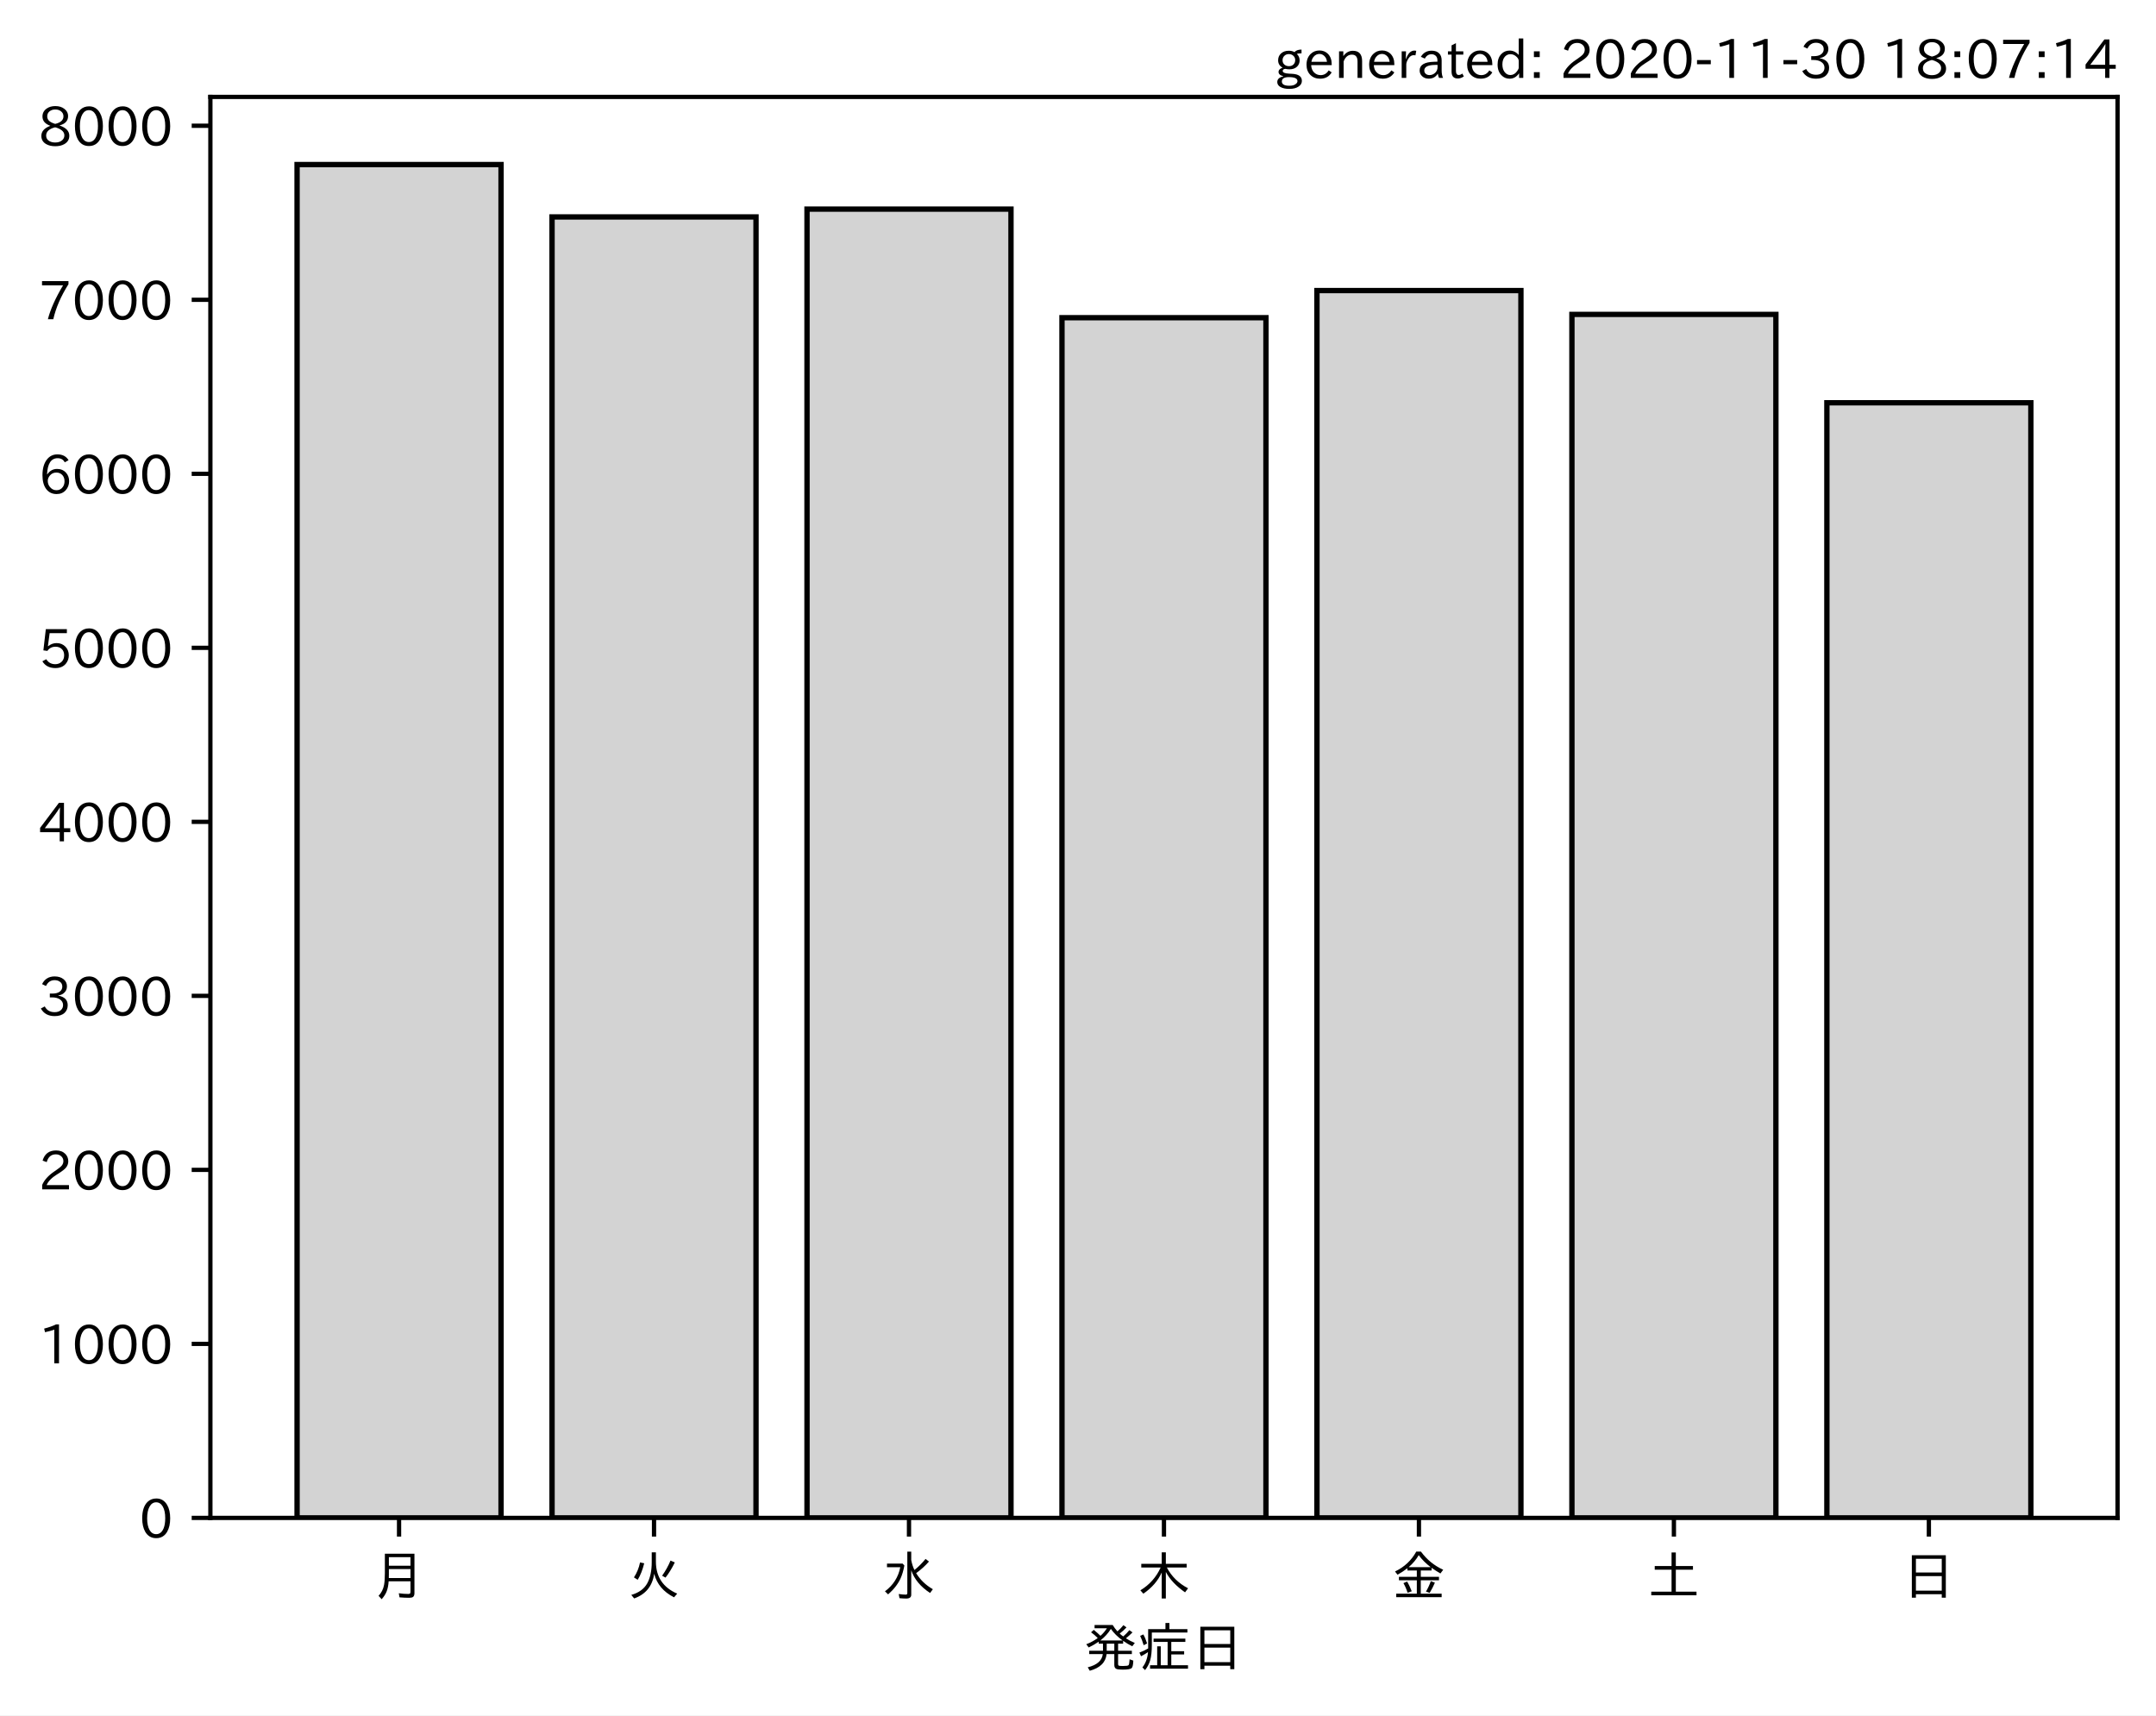
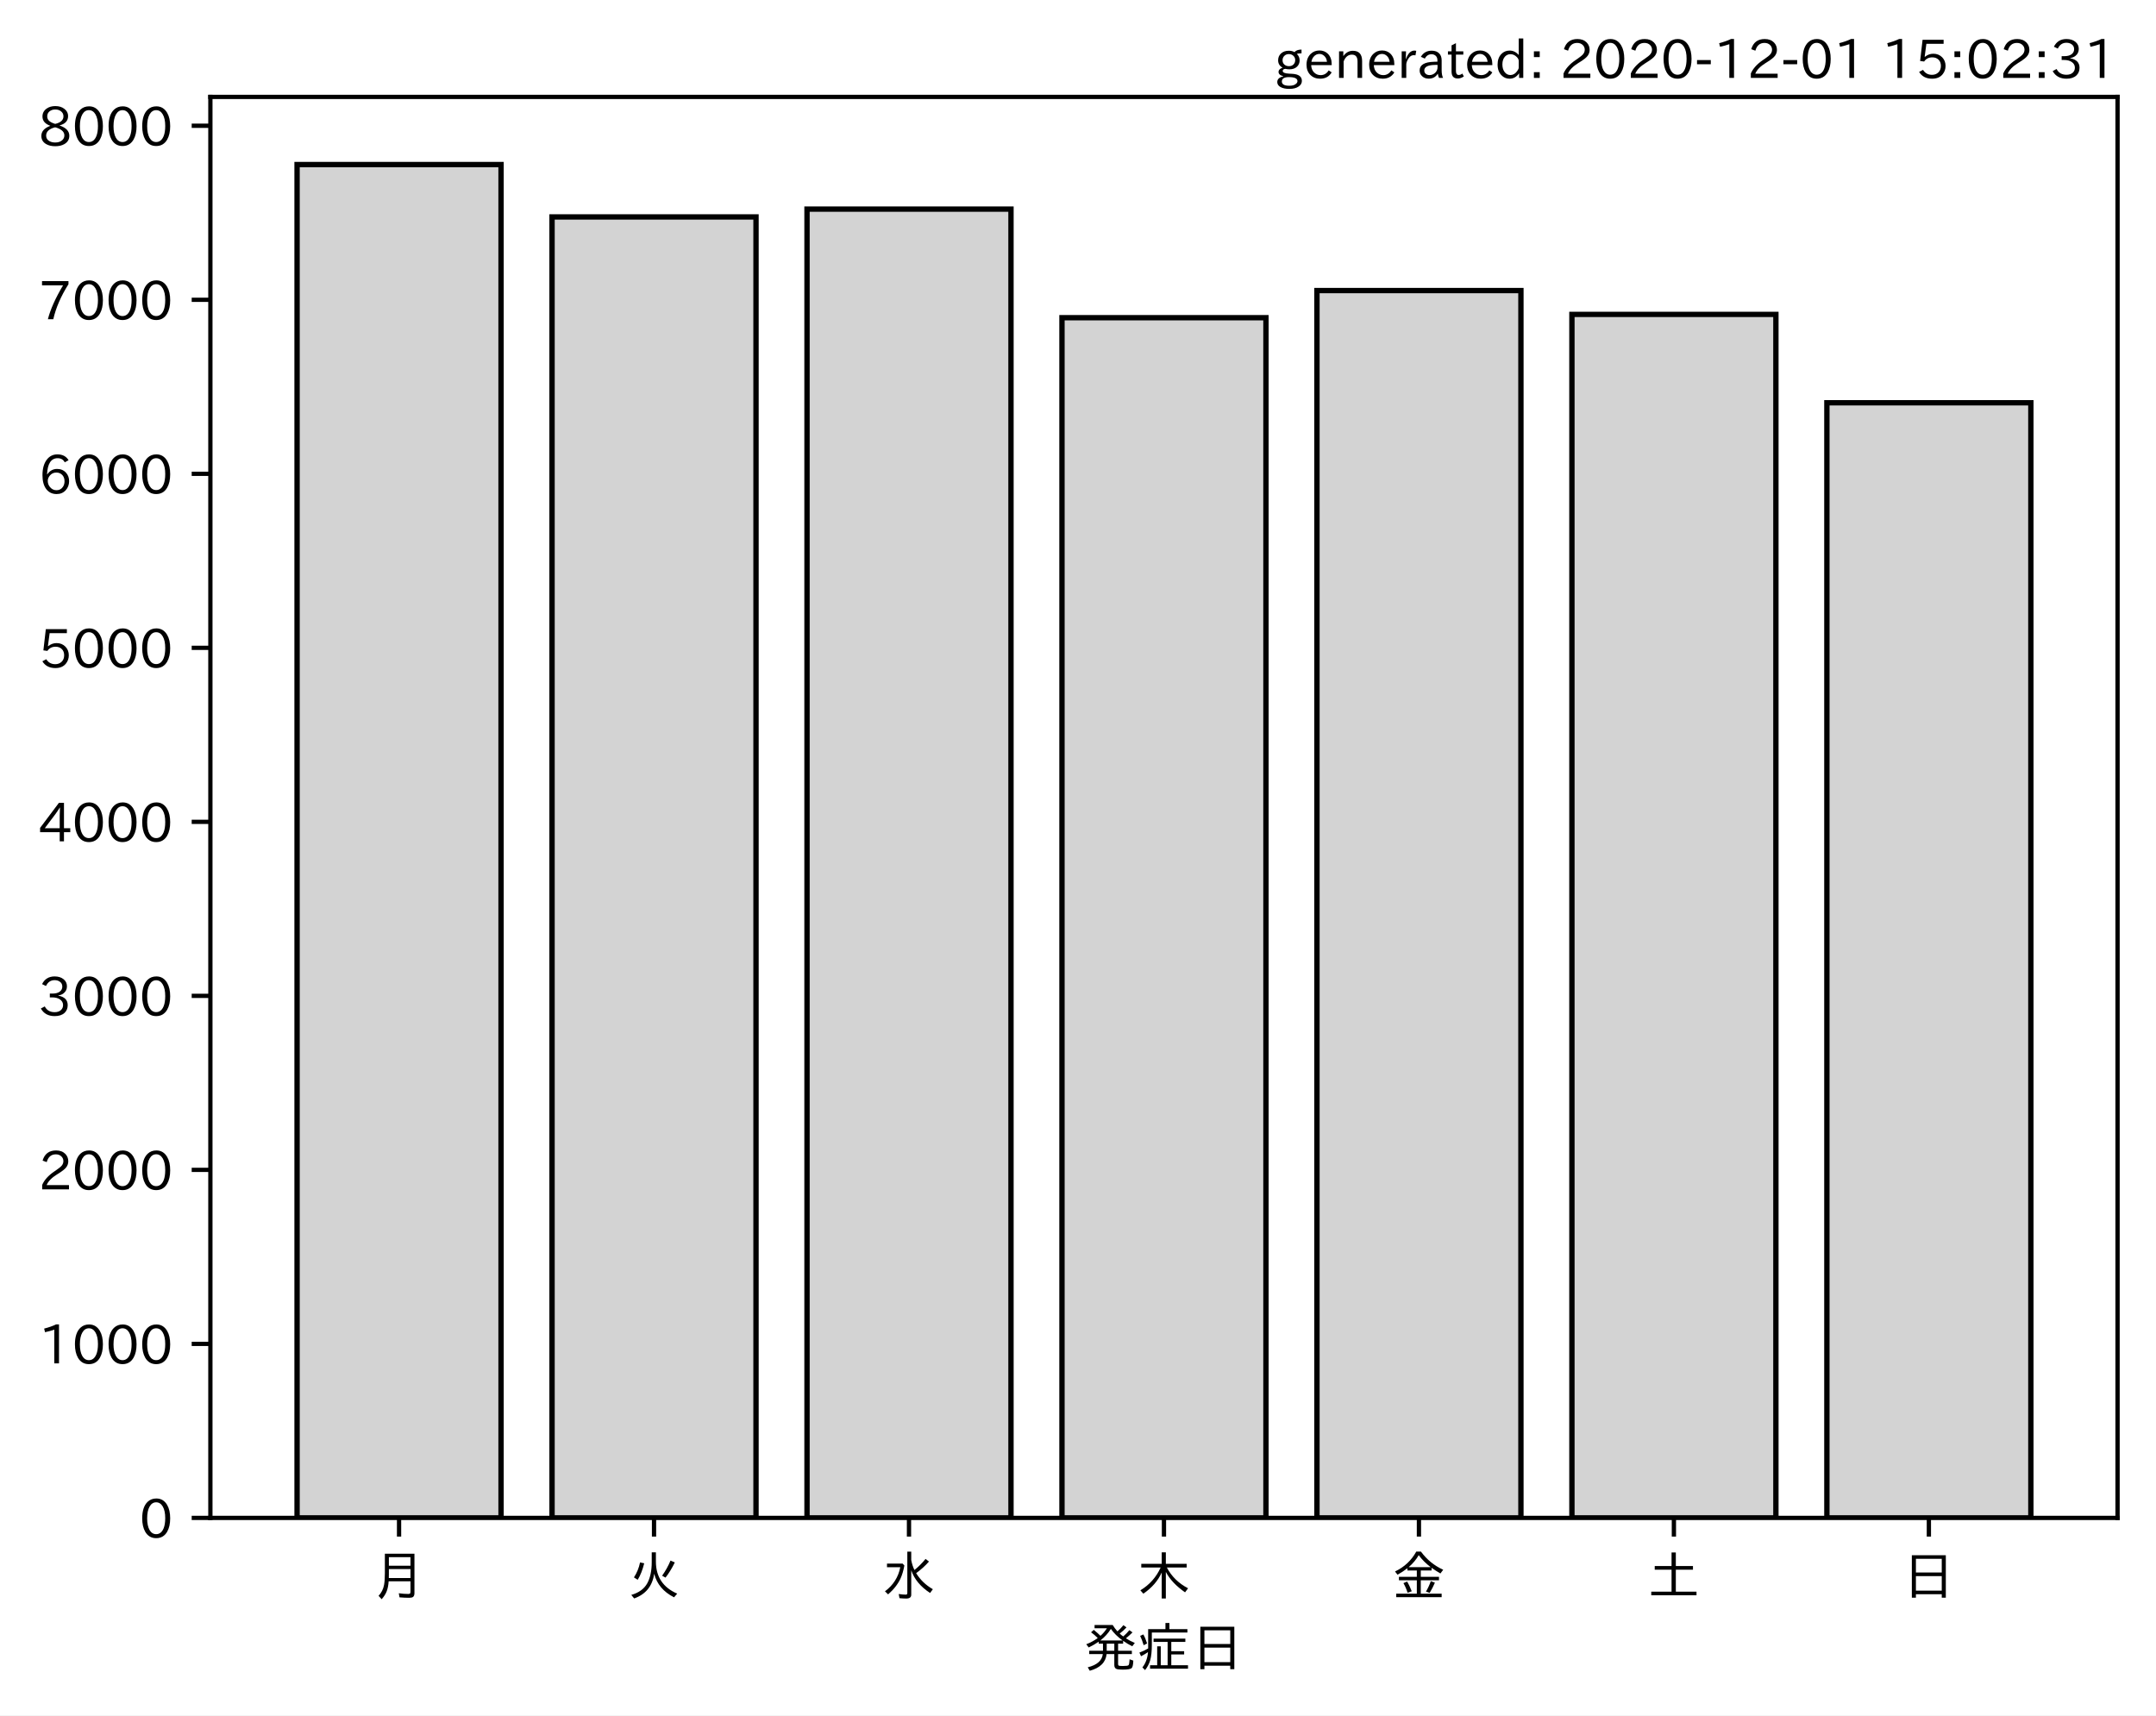
<svg xmlns="http://www.w3.org/2000/svg" xmlns:xlink="http://www.w3.org/1999/xlink" height="321.24pt" version="1.1" viewBox="0 0 403.714 321.24" width="403.714pt">
  <defs>
    <style type="text/css">*{stroke-linecap:butt;stroke-linejoin:round;}</style>
  </defs>
  <g id="figure_1">
    <g id="patch_1">
      <path d="M 0 321.24  L 403.714 321.24  L 403.714 0  L 0 0  z " style="fill:#ffffff;" />
    </g>
    <g id="axes_1">
      <g id="patch_2">
        <path d="M 39.394 284.259  L 396.514 284.259  L 396.514 18.147  L 39.394 18.147  z " style="fill:#ffffff;" />
      </g>
      <g id="patch_3">
-         <path clip-path="url(#pce656dfcd1)" d="M 55.626 284.259  L 93.821 284.259  L 93.821 30.819  L 55.626 30.819  z " style="fill:#d3d3d3;stroke:#000000;stroke-linejoin:miter;" />
+         <path clip-path="url(#pd45486ff2f)" d="M 55.626 284.259  L 93.821 284.259  L 93.821 30.819  L 55.626 30.819  z " style="fill:#d3d3d3;stroke:#000000;stroke-linejoin:miter;" />
      </g>
      <g id="patch_4">
-         <path clip-path="url(#pce656dfcd1)" d="M 103.37 284.259  L 141.564 284.259  L 141.564 40.628  L 103.37 40.628  z " style="fill:#d3d3d3;stroke:#000000;stroke-linejoin:miter;" />
+         <path clip-path="url(#pd45486ff2f)" d="M 103.37 284.259  L 141.564 284.259  L 141.564 40.628  L 103.37 40.628  z " style="fill:#d3d3d3;stroke:#000000;stroke-linejoin:miter;" />
      </g>
      <g id="patch_5">
-         <path clip-path="url(#pce656dfcd1)" d="M 151.113 284.259  L 189.308 284.259  L 189.308 39.161  L 151.113 39.161  z " style="fill:#d3d3d3;stroke:#000000;stroke-linejoin:miter;" />
+         <path clip-path="url(#pd45486ff2f)" d="M 151.113 284.259  L 189.308 284.259  L 189.308 39.161  L 151.113 39.161  z " style="fill:#d3d3d3;stroke:#000000;stroke-linejoin:miter;" />
      </g>
      <g id="patch_6">
-         <path clip-path="url(#pce656dfcd1)" d="M 198.856 284.259  L 237.051 284.259  L 237.051 59.496  L 198.856 59.496  z " style="fill:#d3d3d3;stroke:#000000;stroke-linejoin:miter;" />
+         <path clip-path="url(#pd45486ff2f)" d="M 198.856 284.259  L 237.051 284.259  L 237.051 59.496  L 198.856 59.496  z " style="fill:#d3d3d3;stroke:#000000;stroke-linejoin:miter;" />
      </g>
      <g id="patch_7">
-         <path clip-path="url(#pce656dfcd1)" d="M 246.6 284.259  L 284.794 284.259  L 284.794 54.413  L 246.6 54.413  z " style="fill:#d3d3d3;stroke:#000000;stroke-linejoin:miter;" />
+         <path clip-path="url(#pd45486ff2f)" d="M 246.6 284.259  L 284.794 284.259  L 284.794 54.413  L 246.6 54.413  z " style="fill:#d3d3d3;stroke:#000000;stroke-linejoin:miter;" />
      </g>
      <g id="patch_8">
-         <path clip-path="url(#pce656dfcd1)" d="M 294.343 284.259  L 332.538 284.259  L 332.538 58.877  L 294.343 58.877  z " style="fill:#d3d3d3;stroke:#000000;stroke-linejoin:miter;" />
+         <path clip-path="url(#pd45486ff2f)" d="M 294.343 284.259  L 332.538 284.259  L 332.538 58.877  L 294.343 58.877  z " style="fill:#d3d3d3;stroke:#000000;stroke-linejoin:miter;" />
      </g>
      <g id="patch_9">
-         <path clip-path="url(#pce656dfcd1)" d="M 342.086 284.259  L 380.281 284.259  L 380.281 75.432  L 342.086 75.432  z " style="fill:#d3d3d3;stroke:#000000;stroke-linejoin:miter;" />
+         <path clip-path="url(#pd45486ff2f)" d="M 342.086 284.259  L 380.281 284.259  L 380.281 75.432  L 342.086 75.432  z " style="fill:#d3d3d3;stroke:#000000;stroke-linejoin:miter;" />
      </g>
      <g id="matplotlib.axis_1">
        <g id="xtick_1">
          <g id="line2d_1">
            <defs>
-               <path d="M 0 0  L 0 3.5  " id="m2940db40e1" style="stroke:#000000;stroke-width:0.8;" />
+               <path d="M 0 0  L 0 3.5  " id="m7b3f4cce21" style="stroke:#000000;stroke-width:0.8;" />
            </defs>
            <g>
-               <use style="stroke:#000000;stroke-width:0.8;" x="74.724" xlink:href="#m2940db40e1" y="284.259" />
+               <use style="stroke:#000000;stroke-width:0.8;" x="74.724" xlink:href="#m7b3f4cce21" y="284.259" />
            </g>
          </g>
          <g id="text_1">
            <g transform="translate(69.7238 298.7493)scale(0.1 -0.1)">
              <defs>
                <path d="M 78.812 77.875  L 78.812 4  Q 78.812 -1.219 76.078 -3.172  Q 73.969 -4.688 68.797 -4.688  Q 60.844 -4.688 50.828 -3.859  L 49.516 3.812  Q 58.594 2.484 67.094 2.484  Q 70.359 2.484 71.047 4.109  Q 71.391 4.891 71.391 6.844  L 71.391 26.125  L 30.516 26.125  Q 29.781 14.938 26.812 7.422  Q 24.031 0.094 17.438 -7.375  L 11.625 -0.984  Q 19.672 7.422 21.922 19.438  Q 23.438 27.688 23.438 41.406  L 23.438 77.875  z M 30.953 71.391  L 30.953 55.328  L 71.391 55.328  L 71.391 71.391  z M 30.953 49.125  L 30.953 39.938  Q 30.953 35.75 30.859 33.547  L 30.859 32.328  L 71.391 32.328  L 71.391 49.125  z " id="IPAexGothic-26376" />
              </defs>
              <use xlink:href="#IPAexGothic-26376" />
            </g>
          </g>
        </g>
        <g id="xtick_2">
          <g id="line2d_2">
            <g>
-               <use style="stroke:#000000;stroke-width:0.8;" x="122.467" xlink:href="#m2940db40e1" y="284.259" />
+               <use style="stroke:#000000;stroke-width:0.8;" x="122.467" xlink:href="#m7b3f4cce21" y="284.259" />
            </g>
          </g>
          <g id="text_2">
            <g transform="translate(117.4671 298.7493)scale(0.1 -0.1)">
              <defs>
                <path d="M 53.516 80.422  L 53.516 63.188  Q 53.516 20.359 93.406 3.078  L 87.5 -3.812  Q 57.672 11.328 50.297 40.375  Q 45.359 5.672 12.797 -5.906  L 7.422 0.688  Q 28.859 6.844 37.406 22.609  Q 45.703 37.844 45.703 62.016  L 45.703 80.422  z M 12.406 33.5  Q 20.703 46.141 23.828 61.531  L 31.641 59.906  Q 27 41.312 19.438 29  z M 65.141 36.625  Q 74.656 50.047 80.906 64.984  L 88.922 61.531  Q 81.109 45.406 71.531 33.109  z " id="IPAexGothic-28779" />
              </defs>
              <use xlink:href="#IPAexGothic-28779" />
            </g>
          </g>
        </g>
        <g id="xtick_3">
          <g id="line2d_3">
            <g>
-               <use style="stroke:#000000;stroke-width:0.8;" x="170.21" xlink:href="#m2940db40e1" y="284.259" />
+               <use style="stroke:#000000;stroke-width:0.8;" x="170.21" xlink:href="#m7b3f4cce21" y="284.259" />
            </g>
          </g>
          <g id="text_3">
            <g transform="translate(165.2104 298.7493)scale(0.1 -0.1)">
              <defs>
                <path d="M 54.203 65.922  Q 56.156 55.562 60.203 47.312  Q 71.578 56.453 81 68.109  L 87.406 63.188  Q 77.25 51.516 63.375 41.406  Q 75 22.609 94.672 11.375  L 89.5 4.297  Q 62.75 21.781 54.203 46.781  L 54.203 0.984  Q 54.203 -6.109 44.875 -6.109  Q 38.812 -6.109 32.172 -5.422  L 30.766 2.391  Q 38.422 1.219 44 1.219  Q 46.875 1.219 46.875 4.109  L 46.875 81.688  L 54.203 81.688  z M 8.797 59.281  L 38.094 59.281  L 41.359 55.766  Q 38.672 41.219 34.078 31.297  Q 26.656 15.375 10.891 1.703  L 4.984 7.422  Q 28.266 24.656 33.688 52.594  L 8.797 52.594  z " id="IPAexGothic-27700" />
              </defs>
              <use xlink:href="#IPAexGothic-27700" />
            </g>
          </g>
        </g>
        <g id="xtick_4">
          <g id="line2d_4">
            <g>
-               <use style="stroke:#000000;stroke-width:0.8;" x="217.954" xlink:href="#m2940db40e1" y="284.259" />
+               <use style="stroke:#000000;stroke-width:0.8;" x="217.954" xlink:href="#m7b3f4cce21" y="284.259" />
            </g>
          </g>
          <g id="text_4">
            <g transform="translate(212.9538 298.7493)scale(0.1 -0.1)">
              <defs>
                <path d="M 55.422 52  Q 68.5 27 95.125 13.094  L 89.5 5.516  Q 64.594 22.797 53.516 43.703  L 53.516 -6  L 45.797 -6  L 45.797 42.672  Q 35.5 19.578 11.422 2.984  L 5.812 9.281  Q 31.453 24.75 43.797 52  L 7.516 52  L 7.516 58.891  L 45.797 58.891  L 45.797 80.469  L 53.516 80.469  L 53.516 58.891  L 92.531 58.891  L 92.531 52  z " id="IPAexGothic-26408" />
              </defs>
              <use xlink:href="#IPAexGothic-26408" />
            </g>
          </g>
        </g>
        <g id="xtick_5">
          <g id="line2d_5">
            <g>
-               <use style="stroke:#000000;stroke-width:0.8;" x="265.697" xlink:href="#m2940db40e1" y="284.259" />
+               <use style="stroke:#000000;stroke-width:0.8;" x="265.697" xlink:href="#m7b3f4cce21" y="284.259" />
            </g>
          </g>
          <g id="text_5">
            <g transform="translate(260.6971 298.7493)scale(0.1 -0.1)">
              <defs>
                <path d="M 53.469 46.391  L 53.469 34.516  L 87.547 34.516  L 87.547 28.125  L 53.469 28.125  L 53.469 2.984  L 92.531 2.984  L 92.531 -3.516  L 7.516 -3.516  L 7.516 2.984  L 46.047 2.984  L 46.047 28.125  L 12.547 28.125  L 12.547 34.516  L 46.047 34.516  L 46.047 46.391  L 28.422 46.391  L 28.422 50.688  Q 19.734 43.891 9.906 38.531  L 5.219 44.578  Q 31.344 56.984 45.016 81.781  L 53.766 81.781  Q 70.359 59.234 95.453 47.797  L 90.234 40.828  Q 81.547 45.844 73.641 51.469  L 73.641 46.391  z M 72.016 52.688  Q 59.078 62.406 49.562 75.094  Q 42.828 63.141 30.812 52.688  z M 28.719 4.688  Q 26.078 13.719 21 22.797  L 27.875 25.688  Q 31.938 19.188 36.531 7.516  z M 63.188 6.891  Q 68.797 16.406 72.219 26.516  L 79.891 23.578  Q 75.922 14.156 70.125 4.5  z " id="IPAexGothic-37329" />
              </defs>
              <use xlink:href="#IPAexGothic-37329" />
            </g>
          </g>
        </g>
        <g id="xtick_6">
          <g id="line2d_6">
            <g>
-               <use style="stroke:#000000;stroke-width:0.8;" x="313.44" xlink:href="#m2940db40e1" y="284.259" />
+               <use style="stroke:#000000;stroke-width:0.8;" x="313.44" xlink:href="#m7b3f4cce21" y="284.259" />
            </g>
          </g>
          <g id="text_6">
            <g transform="translate(308.4404 298.7493)scale(0.1 -0.1)">
              <defs>
                <path d="M 45.609 54.781  L 45.609 80.172  L 53.609 80.172  L 53.609 54.781  L 85.688 54.781  L 85.688 47.906  L 53.609 47.906  L 53.609 6.781  L 92.328 6.781  L 92.328 0  L 7.625 0  L 7.625 6.781  L 45.609 6.781  L 45.609 47.906  L 14.109 47.906  L 14.109 54.781  z " id="IPAexGothic-22303" />
              </defs>
              <use xlink:href="#IPAexGothic-22303" />
            </g>
          </g>
        </g>
        <g id="xtick_7">
          <g id="line2d_7">
            <g>
-               <use style="stroke:#000000;stroke-width:0.8;" x="361.184" xlink:href="#m2940db40e1" y="284.259" />
+               <use style="stroke:#000000;stroke-width:0.8;" x="361.184" xlink:href="#m7b3f4cce21" y="284.259" />
            </g>
          </g>
          <g id="text_7">
            <g transform="translate(356.1837 298.7493)scale(0.1 -0.1)">
              <defs>
                <path d="M 81.734 75  L 81.734 -4.5  L 74.125 -4.5  L 74.125 2  L 25.734 2  L 25.734 -4.5  L 18.109 -4.5  L 18.109 75  z M 25.734 68.312  L 25.734 42.672  L 74.125 42.672  L 74.125 68.312  z M 25.734 35.891  L 25.734 8.688  L 74.125 8.688  L 74.125 35.891  z " id="IPAexGothic-26085" />
              </defs>
              <use xlink:href="#IPAexGothic-26085" />
            </g>
          </g>
        </g>
        <g id="text_8">
          <g transform="translate(202.9538 312.1399)scale(0.1 -0.1)">
            <defs>
              <path d="M 73.734 56.844  Q 80.609 62.75 85.203 68.609  L 91.109 64.406  Q 84.469 57.812 78.719 53.328  Q 85.938 48.688 95.406 44.625  L 90.625 38.375  Q 81.734 42.781 73.531 48.641  L 73.531 43.312  L 64.109 43.312  L 64.109 29.984  L 89.891 29.984  L 89.891 23.781  L 64.109 23.781  L 64.109 5.609  Q 64.109 2.484 65.719 2.047  Q 67.391 1.469 73.094 1.469  Q 82.125 1.469 83.594 2.984  Q 85.062 4.438 85.5 11.969  Q 85.5 13.484 85.594 14.062  L 92.625 11.578  Q 92.188 0.391 89.703 -2.203  Q 87.062 -5.328 72.609 -5.328  Q 63.812 -5.328 60.938 -4  Q 57.031 -2.344 57.031 3.328  L 57.031 23.781  L 42.578 23.781  Q 40.188 0.531 11.078 -7.422  L 7.281 -0.984  Q 33.25 5.422 35.5 23.781  L 10.016 23.781  L 10.016 29.984  L 35.797 29.984  L 35.797 43.312  L 27.781 43.312  L 27.781 47.016  Q 19.734 41.359 9.078 36.188  L 4.5 42.188  Q 16.312 46.734 25.984 53.812  Q 19.828 60.156 13.484 64.594  L 18.609 69.141  Q 26.516 62.594 31.109 58.016  Q 38.031 64.062 43.172 72.125  L 20.062 72.125  L 20.062 78.219  L 54 78.219  Q 58.203 71.344 62.891 66.312  Q 69.094 71.625 74.031 77.938  L 79.828 73.734  Q 74.172 67.625 67.094 62.203  Q 70.406 59.078 73.734 56.844  z M 57.031 43.312  L 42.781 43.312  L 42.781 29.984  L 57.031 29.984  z M 30.906 49.312  L 72.516 49.312  Q 58.688 59.281 50.594 71  Q 43.219 58.891 30.906 49.312  z " id="IPAexGothic-30330" />
              <path d="M 63.719 2.875  L 95.016 2.875  L 95.016 -3.516  L 23.969 -3.516  L 23.969 2.875  L 37.312 2.875  L 37.312 38.281  L 44 38.281  L 44 2.875  L 56.844 2.875  L 56.844 46.578  L 30.516 46.578  L 30.516 52.781  L 90.047 52.781  L 90.047 46.578  L 63.719 46.578  L 63.719 29.203  L 87.797 29.203  L 87.797 23.094  L 63.719 23.094  z M 60.203 70.516  L 93.891 70.516  L 93.891 64.109  L 27.297 64.109  L 27.297 41.406  Q 27.297 23.141 24.219 12.203  Q 21.391 2.25 14.594 -6.203  L 9.625 -1.172  Q 18.75 10.359 20.125 27.484  Q 15.438 24.125 7.078 19.734  L 4 26.609  Q 12.312 29.594 20.406 34.328  L 20.406 37.891  L 20.406 70.516  L 52.781 70.516  L 52.781 81.984  L 60.203 81.984  z M 12.016 40.375  Q 8.891 50.781 5.422 57.906  L 11.375 60.594  Q 15.234 53.859 18.406 43.703  z " id="IPAexGothic-30151" />
            </defs>
            <use xlink:href="#IPAexGothic-30330" />
            <use x="100" xlink:href="#IPAexGothic-30151" />
            <use x="200" xlink:href="#IPAexGothic-26085" />
          </g>
        </g>
      </g>
      <g id="matplotlib.axis_2">
        <g id="ytick_1">
          <g id="line2d_8">
            <defs>
-               <path d="M 0 0  L -3.5 0  " id="m8a69873bbf" style="stroke:#000000;stroke-width:0.8;" />
+               <path d="M 0 0  L -3.5 0  " id="m252f5819ad" style="stroke:#000000;stroke-width:0.8;" />
            </defs>
            <g>
-               <use style="stroke:#000000;stroke-width:0.8;" x="39.394" xlink:href="#m8a69873bbf" y="284.259" />
+               <use style="stroke:#000000;stroke-width:0.8;" x="39.394" xlink:href="#m252f5819ad" y="284.259" />
            </g>
          </g>
          <g id="text_9">
            <g transform="translate(26.09531 288.0039)scale(0.1 -0.1)">
              <defs>
                <path d="M 31.844 73.828  Q 45.016 73.828 52.094 61.625  Q 57.719 51.953 57.719 36.625  Q 57.719 21.438 52.094 11.578  Q 45.125 -0.484 31.5 -0.484  Q 17.922 -0.484 10.938 11.578  Q 5.328 21.438 5.328 36.719  Q 5.328 58.016 15.625 67.719  Q 22.172 73.828 31.844 73.828  z M 31.5 66.656  Q 23.688 66.656 19.188 58.734  Q 14.594 50.734 14.594 36.625  Q 14.594 22.75 19.094 14.797  Q 23.641 6.984 31.5 6.984  Q 40.922 6.984 45.453 18.016  Q 48.438 25.344 48.438 37.109  Q 48.438 50.875 43.844 58.734  Q 39.203 66.656 31.5 66.656  z " id="IPAexGothic-48" />
              </defs>
              <use xlink:href="#IPAexGothic-48" />
            </g>
          </g>
        </g>
        <g id="ytick_2">
          <g id="line2d_9">
            <g>
-               <use style="stroke:#000000;stroke-width:0.8;" x="39.394" xlink:href="#m8a69873bbf" y="251.67" />
+               <use style="stroke:#000000;stroke-width:0.8;" x="39.394" xlink:href="#m252f5819ad" y="251.67" />
            </g>
          </g>
          <g id="text_10">
            <g transform="translate(7.2 255.4155)scale(0.1 -0.1)">
              <defs>
                <path d="M 38.484 0.984  L 29.688 0.984  L 29.688 64.109  Q 21.438 61.281 12.312 59.328  L 10.688 66.109  Q 23.734 69.391 32.906 73.922  L 38.484 73.922  z " id="IPAexGothic-49" />
              </defs>
              <use xlink:href="#IPAexGothic-49" />
              <use x="62.988" xlink:href="#IPAexGothic-48" />
              <use x="125.977" xlink:href="#IPAexGothic-48" />
              <use x="188.965" xlink:href="#IPAexGothic-48" />
            </g>
          </g>
        </g>
        <g id="ytick_3">
          <g id="line2d_10">
            <g>
-               <use style="stroke:#000000;stroke-width:0.8;" x="39.394" xlink:href="#m8a69873bbf" y="219.082" />
+               <use style="stroke:#000000;stroke-width:0.8;" x="39.394" xlink:href="#m252f5819ad" y="219.082" />
            </g>
          </g>
          <g id="text_11">
            <g transform="translate(7.2 222.8271)scale(0.1 -0.1)">
              <defs>
                <path d="M 57.172 0.984  L 6.984 0.984  L 6.984 9.281  Q 12.891 23.047 29.594 34.422  L 32.375 36.281  Q 40.922 42.141 43.609 45.406  Q 46.688 49.266 46.688 53.812  Q 46.688 58.938 43.062 62.547  Q 39.062 66.547 32.562 66.547  Q 19.531 66.547 15.484 52  L 7.766 54.781  Q 13.328 73.828 33.062 73.828  Q 43.844 73.828 50.25 67.438  Q 55.859 61.672 55.859 53.516  Q 55.859 47.469 52.25 42.531  Q 48.922 37.75 36.969 30.281  L 34.859 29  Q 19.625 19.578 15.281 8.891  L 57.172 8.891  z " id="IPAexGothic-50" />
              </defs>
              <use xlink:href="#IPAexGothic-50" />
              <use x="62.988" xlink:href="#IPAexGothic-48" />
              <use x="125.977" xlink:href="#IPAexGothic-48" />
              <use x="188.965" xlink:href="#IPAexGothic-48" />
            </g>
          </g>
        </g>
        <g id="ytick_4">
          <g id="line2d_11">
            <g>
-               <use style="stroke:#000000;stroke-width:0.8;" x="39.394" xlink:href="#m8a69873bbf" y="186.493" />
+               <use style="stroke:#000000;stroke-width:0.8;" x="39.394" xlink:href="#m252f5819ad" y="186.493" />
            </g>
          </g>
          <g id="text_12">
            <g transform="translate(7.2 190.2387)scale(0.1 -0.1)">
              <defs>
                <path d="M 37.203 37.797  Q 54.781 34.625 54.781 19.969  Q 54.781 11.188 48.875 5.562  Q 42.328 -0.484 30.375 -0.484  Q 12.453 -0.484 4.5 13.766  L 11.812 17.672  Q 17.328 6.891 30.281 6.891  Q 37.891 6.891 42.094 10.797  Q 46.094 14.5 46.094 20.172  Q 46.094 26.859 40.094 30.906  Q 34.625 34.578 25.688 34.578  L 21.297 34.578  L 21.297 41.703  L 25.875 41.703  Q 34.859 41.703 39.594 45.125  Q 44.672 48.734 44.672 54.828  Q 44.672 61.469 38.969 64.656  Q 35.297 66.844 30.172 66.844  Q 19.344 66.844 14.109 55.906  L 6.781 59.422  Q 14.016 73.828 30.281 73.828  Q 40.578 73.828 46.969 68.656  Q 53.375 63.578 53.375 55.219  Q 53.375 47.312 47.172 42.281  Q 43.172 39.062 37.203 38.188  z " id="IPAexGothic-51" />
              </defs>
              <use xlink:href="#IPAexGothic-51" />
              <use x="62.988" xlink:href="#IPAexGothic-48" />
              <use x="125.977" xlink:href="#IPAexGothic-48" />
              <use x="188.965" xlink:href="#IPAexGothic-48" />
            </g>
          </g>
        </g>
        <g id="ytick_5">
          <g id="line2d_12">
            <g>
-               <use style="stroke:#000000;stroke-width:0.8;" x="39.394" xlink:href="#m8a69873bbf" y="153.905" />
+               <use style="stroke:#000000;stroke-width:0.8;" x="39.394" xlink:href="#m252f5819ad" y="153.905" />
            </g>
          </g>
          <g id="text_13">
            <g transform="translate(7.2 157.6503)scale(0.1 -0.1)">
              <defs>
                <path d="M 59.578 18.109  L 47.797 18.109  L 47.797 0.984  L 39.797 0.984  L 39.797 18.109  L 3.078 18.109  L 3.078 26.125  L 38.375 73.094  L 47.797 73.094  L 47.797 25.531  L 59.578 25.531  z M 40.281 64.203  L 39.984 64.203  Q 35.594 57.125 31.297 51.312  L 11.859 25.531  L 39.797 25.531  L 39.797 49.125  Q 39.797 54.391 40.281 64.203  z " id="IPAexGothic-52" />
              </defs>
              <use xlink:href="#IPAexGothic-52" />
              <use x="62.988" xlink:href="#IPAexGothic-48" />
              <use x="125.977" xlink:href="#IPAexGothic-48" />
              <use x="188.965" xlink:href="#IPAexGothic-48" />
            </g>
          </g>
        </g>
        <g id="ytick_6">
          <g id="line2d_13">
            <g>
-               <use style="stroke:#000000;stroke-width:0.8;" x="39.394" xlink:href="#m8a69873bbf" y="121.317" />
+               <use style="stroke:#000000;stroke-width:0.8;" x="39.394" xlink:href="#m252f5819ad" y="121.317" />
            </g>
          </g>
          <g id="text_14">
            <g transform="translate(7.2 125.0619)scale(0.1 -0.1)">
              <defs>
                <path d="M 18.406 40.672  Q 25.531 46.297 33.938 46.297  Q 44 46.297 50.641 39.5  Q 56.844 33.016 56.844 23.391  Q 56.844 14.656 51.516 8.016  Q 44.828 -0.484 31.734 -0.484  Q 14.984 -0.484 7.328 12.25  L 14.656 16.062  Q 20.453 6.781 31.453 6.781  Q 38.531 6.781 43.266 11.188  Q 48.141 15.828 48.141 23.484  Q 48.141 30.719 43.844 35.016  Q 39.359 39.5 32.125 39.5  Q 21.969 39.5 16.75 31.688  L 9.234 32.672  L 13.812 72.406  L 53.219 72.406  L 53.219 64.891  L 20.953 64.891  L 17.719 40.672  z " id="IPAexGothic-53" />
              </defs>
              <use xlink:href="#IPAexGothic-53" />
              <use x="62.988" xlink:href="#IPAexGothic-48" />
              <use x="125.977" xlink:href="#IPAexGothic-48" />
              <use x="188.965" xlink:href="#IPAexGothic-48" />
            </g>
          </g>
        </g>
        <g id="ytick_7">
          <g id="line2d_14">
            <g>
-               <use style="stroke:#000000;stroke-width:0.8;" x="39.394" xlink:href="#m8a69873bbf" y="88.728" />
+               <use style="stroke:#000000;stroke-width:0.8;" x="39.394" xlink:href="#m252f5819ad" y="88.728" />
            </g>
          </g>
          <g id="text_15">
            <g transform="translate(7.2 92.47353)scale(0.1 -0.1)">
              <defs>
                <path d="M 16.5 36.375  Q 23.578 46.578 34.906 46.578  Q 45.406 46.578 51.812 39.266  Q 57.422 32.906 57.422 23.781  Q 57.422 13.812 51.125 6.781  Q 44.578 -0.484 34.031 -0.484  Q 21.484 -0.484 14.406 9.078  Q 7.516 18.406 7.516 34.812  Q 7.516 53.516 15.828 64.203  Q 23.344 73.828 35.5 73.828  Q 49.859 73.828 56.391 62.891  L 49.219 58.984  Q 45.219 66.656 35.938 66.656  Q 17.484 66.656 16.109 36.375  z M 33.453 39.797  Q 26.312 39.797 21.625 34.469  Q 17.438 29.688 17.438 24.078  Q 17.438 18.062 21.141 13.188  Q 26.125 6.688 33.734 6.688  Q 41.703 6.688 45.953 13.188  Q 48.828 17.625 48.828 23.484  Q 48.828 30.375 45.016 34.812  Q 40.625 39.797 33.453 39.797  z " id="IPAexGothic-54" />
              </defs>
              <use xlink:href="#IPAexGothic-54" />
              <use x="62.988" xlink:href="#IPAexGothic-48" />
              <use x="125.977" xlink:href="#IPAexGothic-48" />
              <use x="188.965" xlink:href="#IPAexGothic-48" />
            </g>
          </g>
        </g>
        <g id="ytick_8">
          <g id="line2d_15">
            <g>
-               <use style="stroke:#000000;stroke-width:0.8;" x="39.394" xlink:href="#m8a69873bbf" y="56.14" />
+               <use style="stroke:#000000;stroke-width:0.8;" x="39.394" xlink:href="#m252f5819ad" y="56.14" />
            </g>
          </g>
          <g id="text_16">
            <g transform="translate(7.2 59.88513)scale(0.1 -0.1)">
              <defs>
                <path d="M 56.203 66.609  Q 34.969 32.906 27.781 0.984  L 17.672 0.984  Q 24.703 28.656 46.094 64.5  L 6.688 64.5  L 6.688 72.406  L 56.203 72.406  z " id="IPAexGothic-55" />
              </defs>
              <use xlink:href="#IPAexGothic-55" />
              <use x="62.988" xlink:href="#IPAexGothic-48" />
              <use x="125.977" xlink:href="#IPAexGothic-48" />
              <use x="188.965" xlink:href="#IPAexGothic-48" />
            </g>
          </g>
        </g>
        <g id="ytick_9">
          <g id="line2d_16">
            <g>
-               <use style="stroke:#000000;stroke-width:0.8;" x="39.394" xlink:href="#m8a69873bbf" y="23.551" />
+               <use style="stroke:#000000;stroke-width:0.8;" x="39.394" xlink:href="#m252f5819ad" y="23.551" />
            </g>
          </g>
          <g id="text_17">
            <g transform="translate(7.2 27.29672)scale(0.1 -0.1)">
              <defs>
                <path d="M 39.703 37.891  Q 57.812 31.734 57.812 18.703  Q 57.812 8.453 48.438 3.078  Q 41.609 -0.875 31.5 -0.875  Q 21.344 -0.875 14.5 3.078  Q 5.422 8.297 5.422 18.406  Q 5.422 31.062 22.016 37.203  L 22.016 37.5  Q 7.516 42.719 7.516 54.828  Q 7.516 64.062 15.328 69.625  Q 21.969 74.312 31.547 74.312  Q 42.234 74.312 48.922 68.797  Q 55.516 63.578 55.516 55.719  Q 55.516 42.281 39.703 38.188  z M 31.594 41.016  Q 46.828 44.625 46.828 55.125  Q 46.828 61.188 41.797 64.844  Q 37.703 67.922 31.5 67.922  Q 25.094 67.922 20.797 64.5  Q 16.406 60.891 16.406 55.031  Q 16.406 49.219 21.094 45.703  Q 23.344 43.891 26.906 42.531  Q 31 40.875 31.594 41.016  z M 30.906 34.516  Q 14.406 30.172 14.406 19  Q 14.406 12.109 20.516 8.688  Q 25.094 6.109 31.391 6.109  Q 40.234 6.109 45.016 10.891  Q 48.531 14.406 48.531 19.531  Q 48.531 24.906 43.656 28.906  Q 40.766 31.156 36.719 32.812  Q 31.984 34.719 30.906 34.516  z " id="IPAexGothic-56" />
              </defs>
              <use xlink:href="#IPAexGothic-56" />
              <use x="62.988" xlink:href="#IPAexGothic-48" />
              <use x="125.977" xlink:href="#IPAexGothic-48" />
              <use x="188.965" xlink:href="#IPAexGothic-48" />
            </g>
          </g>
        </g>
      </g>
      <g id="patch_10">
        <path d="M 39.394 284.259  L 39.394 18.147  " style="fill:none;stroke:#000000;stroke-linecap:square;stroke-linejoin:miter;stroke-width:0.8;" />
      </g>
      <g id="patch_11">
        <path d="M 396.514 284.259  L 396.514 18.147  " style="fill:none;stroke:#000000;stroke-linecap:square;stroke-linejoin:miter;stroke-width:0.8;" />
      </g>
      <g id="patch_12">
        <path d="M 39.394 284.259  L 396.514 284.259  " style="fill:none;stroke:#000000;stroke-linecap:square;stroke-linejoin:miter;stroke-width:0.8;" />
      </g>
      <g id="patch_13">
        <path d="M 39.394 18.147  L 396.514 18.147  " style="fill:none;stroke:#000000;stroke-linecap:square;stroke-linejoin:miter;stroke-width:0.8;" />
      </g>
    </g>
    <g id="text_18">
      <g transform="translate(238.6184 14.69063)scale(0.1 -0.1)">
        <defs>
          <path d="M 20.797 17.969  Q 15.719 17.531 15.719 14.062  Q 15.719 9.578 27.547 8.984  L 33.297 8.688  Q 51.609 7.766 51.609 -4.594  Q 51.609 -10.938 45.703 -14.984  Q 39.359 -19.578 28.031 -19.578  Q 17.781 -19.578 11.531 -16.062  Q 5.516 -12.641 5.516 -6.688  Q 5.516 1.312 16.797 3.859  L 16.797 4.203  Q 7.906 6.453 7.906 12.156  Q 7.906 17.438 15.531 20.266  Q 7.125 24.609 7.125 34.078  Q 7.125 41.406 12.016 46.297  Q 17.625 51.906 27.156 51.906  Q 33.203 51.906 37.844 49.266  Q 41.406 53.953 50.922 54.109  L 50.922 47.078  Q 44.344 46.922 42.234 45.906  Q 47.406 40.828 47.406 33.891  Q 47.406 27 42.719 22.266  Q 37.5 17.094 28.328 17.094  Q 24.422 17.094 20.797 17.969  z M 27.094 45.609  Q 22.016 45.609 18.703 42.281  Q 15.438 39.016 15.438 34.078  Q 15.438 29.25 18.5 26.312  Q 21.828 23 27.438 23  Q 32.719 23 35.891 26.219  Q 39.109 29.391 39.109 34.422  Q 39.109 39.016 35.891 42.188  Q 32.516 45.609 27.094 45.609  z M 27.391 2.484  Q 14.109 2.484 14.109 -5.719  Q 14.109 -13.672 28.125 -13.672  Q 37.156 -13.672 41.219 -9.469  Q 43.312 -7.516 43.312 -4.891  Q 43.312 2.484 27.391 2.484  z " id="IPAexGothic-103" />
          <path d="M 13.484 24.906  Q 13.922 16.266 18.891 11.281  Q 23.969 6.203 31.203 6.203  Q 40.719 6.203 46.297 15.094  L 51.906 11.375  Q 44.828 -0.484 30.172 -0.484  Q 19.094 -0.484 11.969 6.594  Q 4.781 13.812 4.781 25.641  Q 4.781 38.188 12.312 45.703  Q 19 52.391 29 52.391  Q 38.422 52.391 44.781 46.188  Q 51.906 38.969 51.906 26.906  L 51.906 24.906  z M 43.062 31.203  Q 42.328 37.984 38.281 41.891  Q 34.281 45.906 28.812 45.906  Q 22.469 45.906 17.969 40.484  Q 14.891 36.812 13.969 31.203  z " id="IPAexGothic-101" />
          <path d="M 52 0.984  L 43.406 0.984  L 43.406 31.891  Q 43.406 44.578 32.906 44.578  Q 22.312 44.578 17.391 31.891  L 17.391 0.984  L 8.797 0.984  L 8.797 50.781  L 16.797 50.781  L 16.797 41.797  Q 23.828 51.812 34.719 51.812  Q 52 51.812 52 32.375  z " id="IPAexGothic-110" />
          <path d="M 36.078 51.812  L 34.578 43.266  Q 32.906 43.609 31.594 43.609  Q 25.828 43.609 22.078 38.188  Q 17.391 31.344 17.391 26.172  L 17.391 0.984  L 8.797 0.984  L 8.797 50.781  L 16.891 50.781  L 16.5 35.984  L 16.703 35.984  Q 22.219 52.203 32.766 52.203  Q 34.469 52.203 36.078 51.812  z " id="IPAexGothic-114" />
          <path d="M 49.312 0.984  L 41.75 0.984  Q 39.984 4.734 39.547 8.688  L 39.203 8.688  Q 33.547 -0.391 22.312 -0.391  Q 14.594 -0.391 9.719 4.5  Q 5.422 8.797 5.422 14.984  Q 5.422 30.422 32.031 31.203  L 38.719 31.391  L 38.719 33.984  Q 38.719 39.203 35.75 42.188  Q 32.625 45.312 27.734 45.312  Q 19.344 45.312 15.141 37.156  L 7.719 40.578  Q 14.656 52 27.938 52  Q 37.109 52 42.047 46.875  Q 46.625 42.281 46.625 33.891  L 46.625 15.578  Q 46.625 6.25 49.312 0.984  z M 38.922 25.391  L 33.453 25.297  Q 14.109 24.859 14.109 14.891  Q 14.109 11.375 16.406 9.078  Q 19.234 6.297 23.828 6.297  Q 30.219 6.297 34.906 10.984  Q 38.922 15.141 38.922 21  z " id="IPAexGothic-97" />
          <path d="M 33.203 3.766  Q 27.641 -0.094 21.828 -0.094  Q 10.203 -0.094 10.203 12.984  L 10.203 44.672  L 3.422 44.672  L 3.422 50.781  L 10.203 50.781  L 10.203 61.969  L 18.406 66.062  L 18.406 50.781  L 32.234 50.781  L 32.234 44.672  L 18.406 44.672  L 18.406 14.156  Q 18.406 6.5 23.641 6.5  Q 27.156 6.5 30.328 9.188  z " id="IPAexGothic-116" />
          <path d="M 52.984 0.984  L 45.172 0.984  L 45.172 9.672  Q 38.141 -0.484 27.391 -0.484  Q 18.453 -0.484 12.312 5.812  Q 4.891 13.188 4.891 25.984  Q 4.891 38.531 12.062 45.906  Q 18.266 52.203 27.391 52.203  Q 37.25 52.203 44.484 43.891  L 44.484 74.906  L 52.984 74.906  z M 44.484 20.359  L 44.484 32.766  Q 44.484 37.703 38.375 42.281  Q 34.078 45.406 28.953 45.406  Q 23.188 45.406 19.188 41.406  Q 13.875 36.078 13.875 26.219  Q 13.875 17.328 18.266 11.719  Q 22.516 6.391 28.859 6.391  Q 36.281 6.391 41.5 13.672  Q 44.484 17.719 44.484 20.359  z " id="IPAexGothic-100" />
          <path d="M 21.391 39.984  L 10.5 39.984  L 10.5 50.781  L 21.391 50.781  z M 21.391 0.984  L 10.5 0.984  L 10.5 11.766  L 21.391 11.766  z " id="IPAexGothic-58" />
          <path id="IPAexGothic-32" />
          <path d="M 30.766 26.609  L 4.984 26.609  L 4.984 34.422  L 30.766 34.422  z " id="IPAexGothic-45" />
        </defs>
        <use xlink:href="#IPAexGothic-103" />
        <use x="55.518" xlink:href="#IPAexGothic-101" />
        <use x="112.402" xlink:href="#IPAexGothic-110" />
        <use x="172.803" xlink:href="#IPAexGothic-101" />
        <use x="229.688" xlink:href="#IPAexGothic-114" />
        <use x="266.699" xlink:href="#IPAexGothic-97" />
        <use x="321.68" xlink:href="#IPAexGothic-116" />
        <use x="356.299" xlink:href="#IPAexGothic-101" />
        <use x="413.184" xlink:href="#IPAexGothic-100" />
        <use x="475.586" xlink:href="#IPAexGothic-58" />
        <use x="507.568" xlink:href="#IPAexGothic-32" />
        <use x="534.57" xlink:href="#IPAexGothic-50" />
        <use x="597.559" xlink:href="#IPAexGothic-48" />
        <use x="660.547" xlink:href="#IPAexGothic-50" />
        <use x="723.535" xlink:href="#IPAexGothic-48" />
        <use x="786.523" xlink:href="#IPAexGothic-45" />
        <use x="822.314" xlink:href="#IPAexGothic-49" />
-         <use x="885.303" xlink:href="#IPAexGothic-49" />
+         <use x="885.303" xlink:href="#IPAexGothic-50" />
        <use x="948.291" xlink:href="#IPAexGothic-45" />
-         <use x="984.082" xlink:href="#IPAexGothic-51" />
-         <use x="1047.07" xlink:href="#IPAexGothic-48" />
+         <use x="984.082" xlink:href="#IPAexGothic-48" />
+         <use x="1047.07" xlink:href="#IPAexGothic-49" />
        <use x="1110.059" xlink:href="#IPAexGothic-32" />
        <use x="1137.061" xlink:href="#IPAexGothic-49" />
-         <use x="1200.049" xlink:href="#IPAexGothic-56" />
+         <use x="1200.049" xlink:href="#IPAexGothic-53" />
        <use x="1263.037" xlink:href="#IPAexGothic-58" />
        <use x="1295.02" xlink:href="#IPAexGothic-48" />
-         <use x="1358.008" xlink:href="#IPAexGothic-55" />
+         <use x="1358.008" xlink:href="#IPAexGothic-50" />
        <use x="1420.996" xlink:href="#IPAexGothic-58" />
-         <use x="1452.979" xlink:href="#IPAexGothic-49" />
-         <use x="1515.967" xlink:href="#IPAexGothic-52" />
+         <use x="1452.979" xlink:href="#IPAexGothic-51" />
+         <use x="1515.967" xlink:href="#IPAexGothic-49" />
      </g>
    </g>
  </g>
  <defs>
-     <clipPath id="pce656dfcd1">
+     <clipPath id="pd45486ff2f">
      <rect height="266.112" width="357.12" x="39.394" y="18.147" />
    </clipPath>
  </defs>
</svg>
